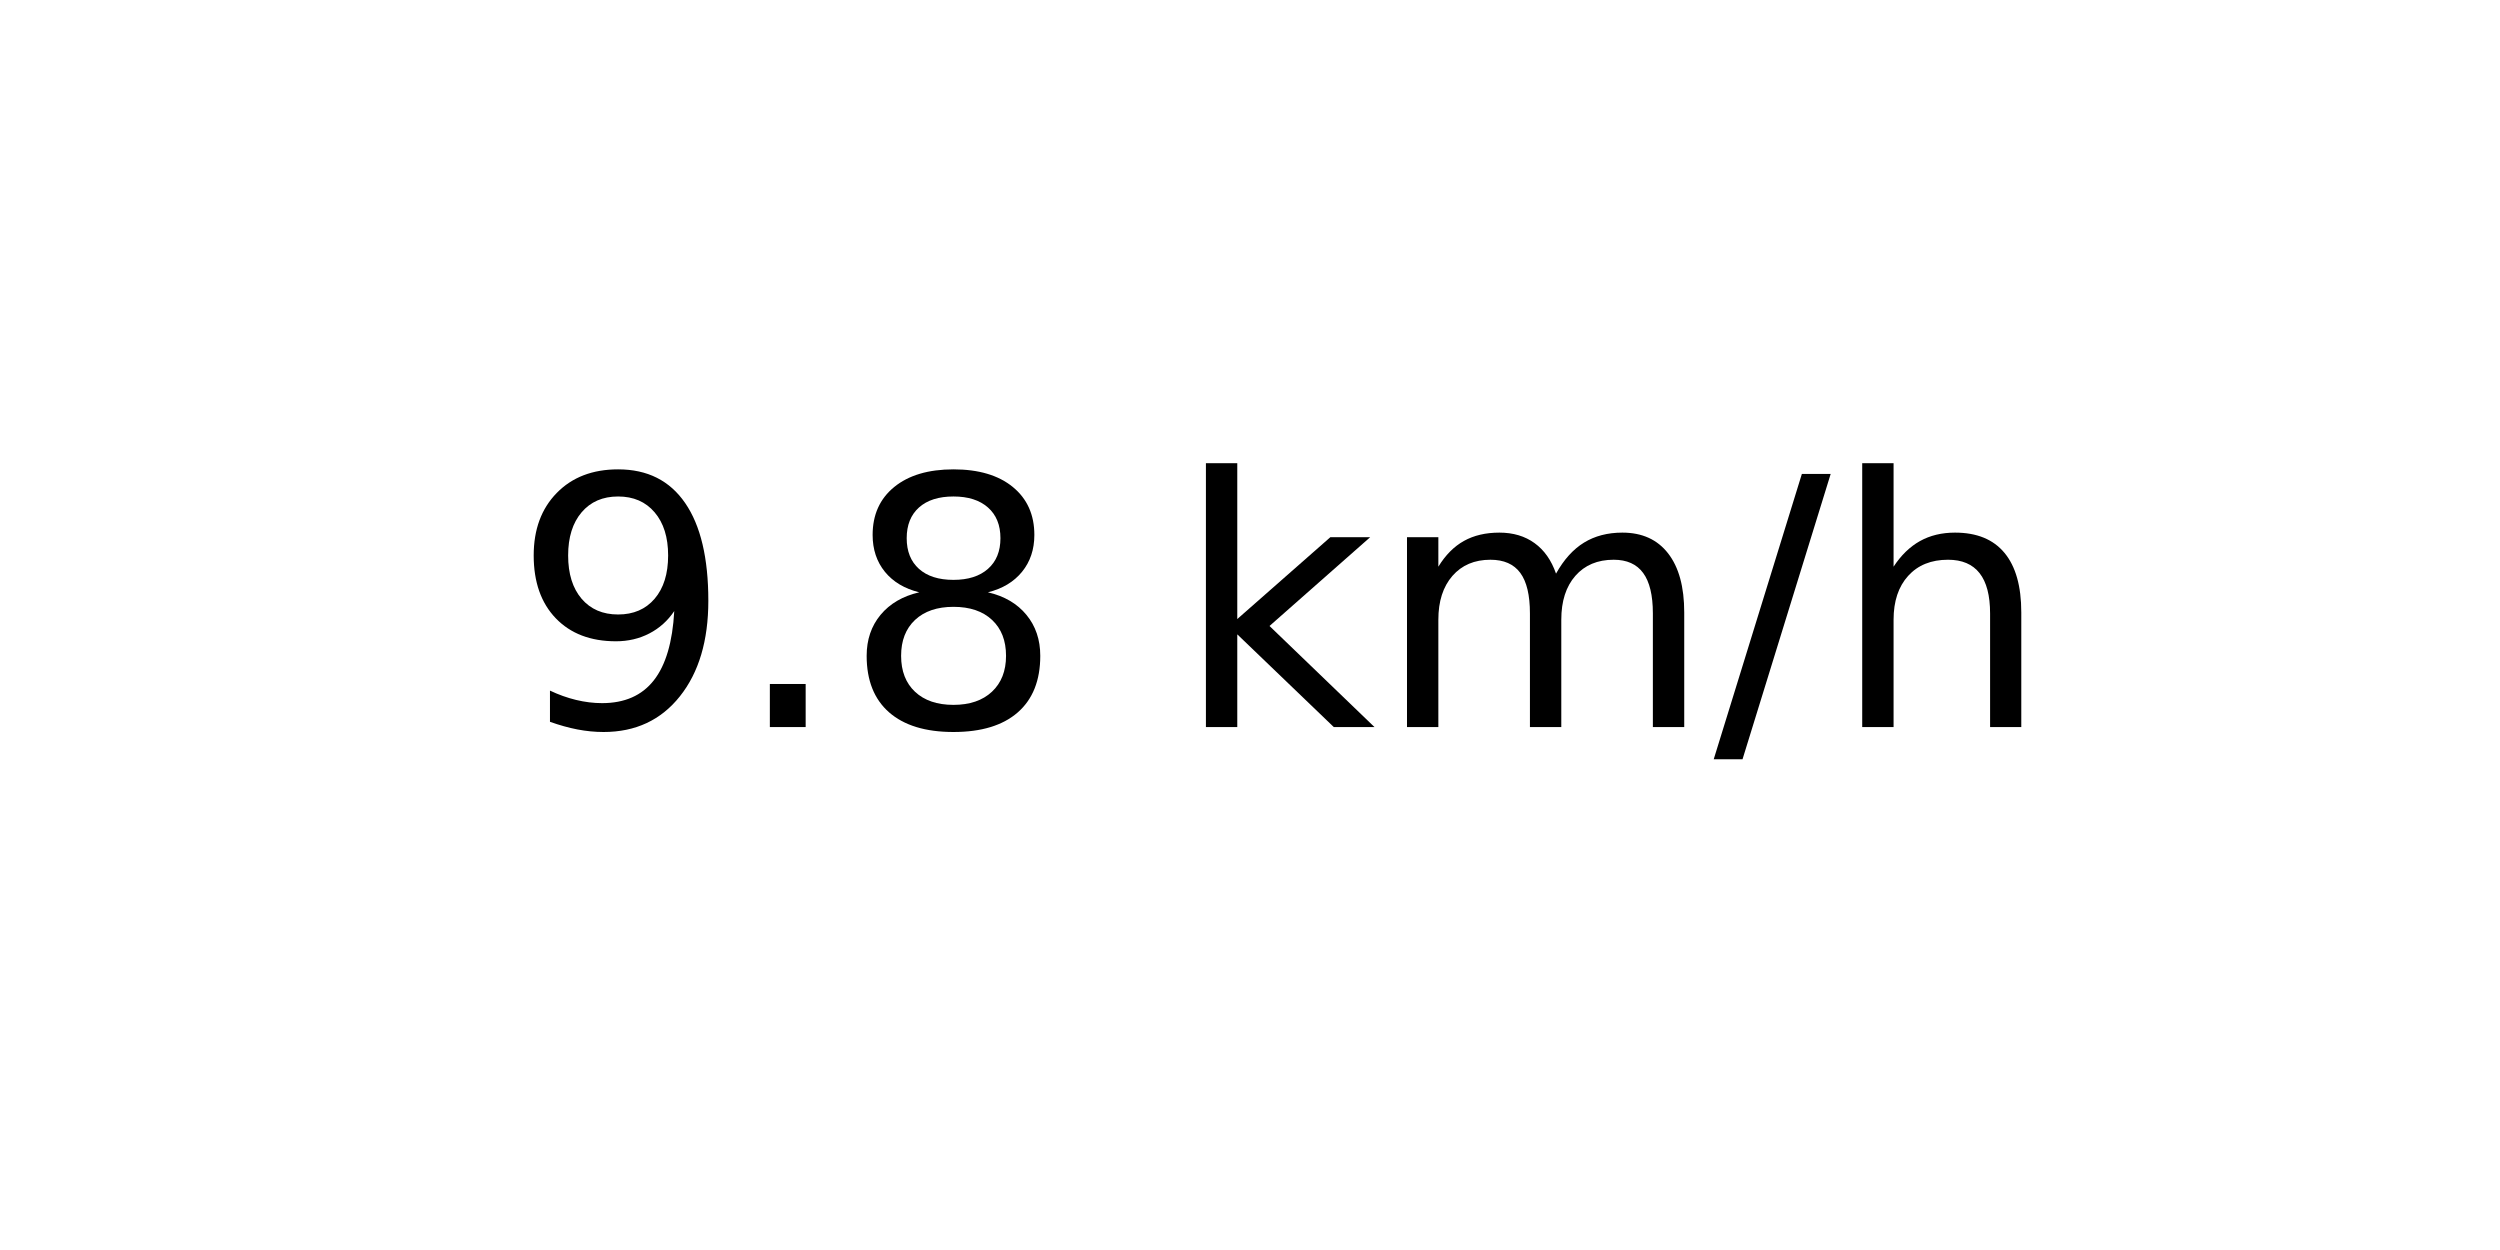
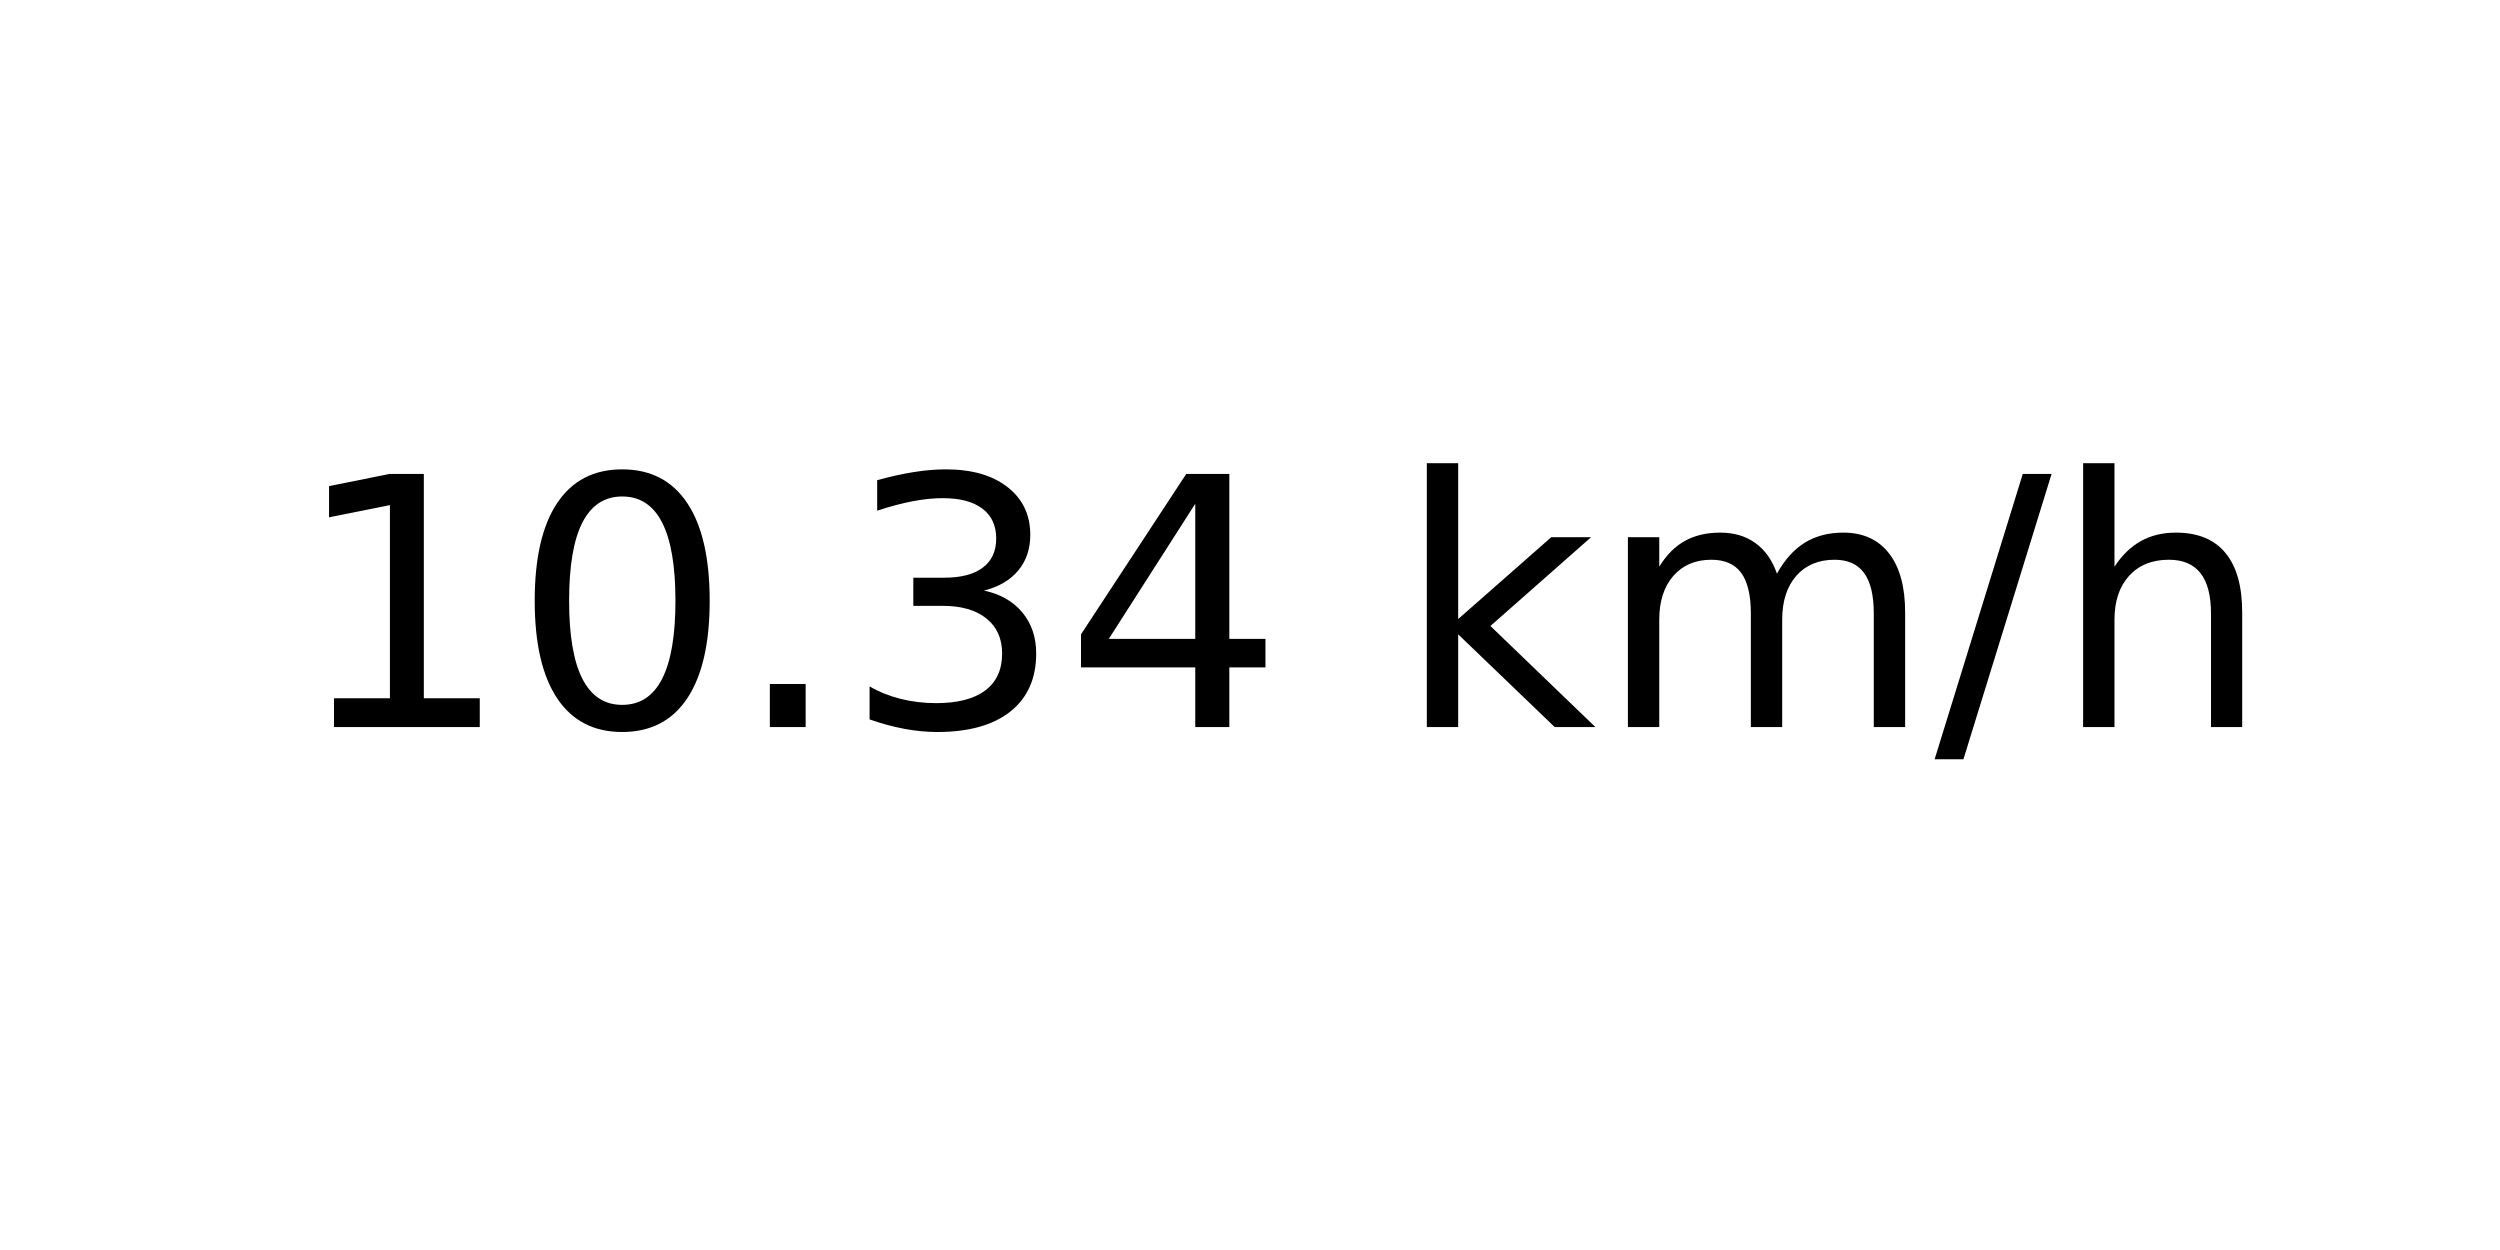
<svg xmlns="http://www.w3.org/2000/svg" xmlns:xlink="http://www.w3.org/1999/xlink" width="72pt" height="36pt" viewBox="0 0 72 36" version="1.1">
  <defs>
    <style type="text/css">*{stroke-linejoin: round; stroke-linecap: butt}</style>
  </defs>
  <g id="figure_1">
    <g id="axes_1">
      <g id="text_1">
-         <g transform="translate(14.74062 20.93937) scale(0.1 -0.1)">
+         <g transform="translate(8.378125 20.93937) scale(0.1 -0.1)">
          <defs>
-             <path id="DejaVuSans-39" d="M 703 97  L 703 672  Q 941 559 1184 500  Q 1428 441 1663 441  Q 2288 441 2617 861  Q 2947 1281 2994 2138  Q 2813 1869 2534 1725  Q 2256 1581 1919 1581  Q 1219 1581 811 2004  Q 403 2428 403 3163  Q 403 3881 828 4315  Q 1253 4750 1959 4750  Q 2769 4750 3195 4129  Q 3622 3509 3622 2328  Q 3622 1225 3098 567  Q 2575 -91 1691 -91  Q 1453 -91 1209 -44  Q 966 3 703 97  z M 1959 2075  Q 2384 2075 2632 2365  Q 2881 2656 2881 3163  Q 2881 3666 2632 3958  Q 2384 4250 1959 4250  Q 1534 4250 1286 3958  Q 1038 3666 1038 3163  Q 1038 2656 1286 2365  Q 1534 2075 1959 2075  z " transform="scale(0.015625)" />
+             <path id="DejaVuSans-31" d="M 794 531  L 1825 531  L 1825 4091  L 703 3866  L 703 4441  L 1819 4666  L 2450 4666  L 2450 531  L 3481 531  L 3481 0  L 794 0  L 794 531  z " transform="scale(0.015625)" />
+             <path id="DejaVuSans-30" d="M 2034 4250  Q 1547 4250 1301 3770  Q 1056 3291 1056 2328  Q 1056 1369 1301 889  Q 1547 409 2034 409  Q 2525 409 2770 889  Q 3016 1369 3016 2328  Q 3016 3291 2770 3770  Q 2525 4250 2034 4250  z M 2034 4750  Q 2819 4750 3233 4129  Q 3647 3509 3647 2328  Q 3647 1150 3233 529  Q 2819 -91 2034 -91  Q 1250 -91 836 529  Q 422 1150 422 2328  Q 422 3509 836 4129  Q 1250 4750 2034 4750  z " transform="scale(0.015625)" />
            <path id="DejaVuSans-2e" d="M 684 794  L 1344 794  L 1344 0  L 684 0  L 684 794  z " transform="scale(0.015625)" />
-             <path id="DejaVuSans-38" d="M 2034 2216  Q 1584 2216 1326 1975  Q 1069 1734 1069 1313  Q 1069 891 1326 650  Q 1584 409 2034 409  Q 2484 409 2743 651  Q 3003 894 3003 1313  Q 3003 1734 2745 1975  Q 2488 2216 2034 2216  z M 1403 2484  Q 997 2584 770 2862  Q 544 3141 544 3541  Q 544 4100 942 4425  Q 1341 4750 2034 4750  Q 2731 4750 3128 4425  Q 3525 4100 3525 3541  Q 3525 3141 3298 2862  Q 3072 2584 2669 2484  Q 3125 2378 3379 2068  Q 3634 1759 3634 1313  Q 3634 634 3220 271  Q 2806 -91 2034 -91  Q 1263 -91 848 271  Q 434 634 434 1313  Q 434 1759 690 2068  Q 947 2378 1403 2484  z M 1172 3481  Q 1172 3119 1398 2916  Q 1625 2713 2034 2713  Q 2441 2713 2670 2916  Q 2900 3119 2900 3481  Q 2900 3844 2670 4047  Q 2441 4250 2034 4250  Q 1625 4250 1398 4047  Q 1172 3844 1172 3481  z " transform="scale(0.015625)" />
+             <path id="DejaVuSans-33" d="M 2597 2516  Q 3050 2419 3304 2112  Q 3559 1806 3559 1356  Q 3559 666 3084 287  Q 2609 -91 1734 -91  Q 1441 -91 1130 -33  Q 819 25 488 141  L 488 750  Q 750 597 1062 519  Q 1375 441 1716 441  Q 2309 441 2620 675  Q 2931 909 2931 1356  Q 2931 1769 2642 2001  Q 2353 2234 1838 2234  L 1294 2234  L 1294 2753  L 1863 2753  Q 2328 2753 2575 2939  Q 2822 3125 2822 3475  Q 2822 3834 2567 4026  Q 2313 4219 1838 4219  Q 1578 4219 1281 4162  Q 984 4106 628 3988  L 628 4550  Q 988 4650 1302 4700  Q 1616 4750 1894 4750  Q 2613 4750 3031 4423  Q 3450 4097 3450 3541  Q 3450 3153 3228 2886  Q 3006 2619 2597 2516  z " transform="scale(0.015625)" />
+             <path id="DejaVuSans-34" d="M 2419 4116  L 825 1625  L 2419 1625  L 2419 4116  z M 2253 4666  L 3047 4666  L 3047 1625  L 3713 1625  L 3713 1100  L 3047 1100  L 3047 0  L 2419 0  L 2419 1100  L 313 1100  L 313 1709  L 2253 4666  z " transform="scale(0.015625)" />
            <path id="DejaVuSans-20" transform="scale(0.015625)" />
            <path id="DejaVuSans-6b" d="M 581 4863  L 1159 4863  L 1159 1991  L 2875 3500  L 3609 3500  L 1753 1863  L 3688 0  L 2938 0  L 1159 1709  L 1159 0  L 581 0  L 581 4863  z " transform="scale(0.015625)" />
            <path id="DejaVuSans-6d" d="M 3328 2828  Q 3544 3216 3844 3400  Q 4144 3584 4550 3584  Q 5097 3584 5394 3201  Q 5691 2819 5691 2113  L 5691 0  L 5113 0  L 5113 2094  Q 5113 2597 4934 2840  Q 4756 3084 4391 3084  Q 3944 3084 3684 2787  Q 3425 2491 3425 1978  L 3425 0  L 2847 0  L 2847 2094  Q 2847 2600 2669 2842  Q 2491 3084 2119 3084  Q 1678 3084 1418 2786  Q 1159 2488 1159 1978  L 1159 0  L 581 0  L 581 3500  L 1159 3500  L 1159 2956  Q 1356 3278 1631 3431  Q 1906 3584 2284 3584  Q 2666 3584 2933 3390  Q 3200 3197 3328 2828  z " transform="scale(0.015625)" />
            <path id="DejaVuSans-2f" d="M 1625 4666  L 2156 4666  L 531 -594  L 0 -594  L 1625 4666  z " transform="scale(0.015625)" />
            <path id="DejaVuSans-68" d="M 3513 2113  L 3513 0  L 2938 0  L 2938 2094  Q 2938 2591 2744 2837  Q 2550 3084 2163 3084  Q 1697 3084 1428 2787  Q 1159 2491 1159 1978  L 1159 0  L 581 0  L 581 4863  L 1159 4863  L 1159 2956  Q 1366 3272 1645 3428  Q 1925 3584 2291 3584  Q 2894 3584 3203 3211  Q 3513 2838 3513 2113  z " transform="scale(0.015625)" />
          </defs>
-           <use xlink:href="#DejaVuSans-39" />
-           <use xlink:href="#DejaVuSans-2e" x="63.623" />
-           <use xlink:href="#DejaVuSans-38" x="95.41" />
-           <use xlink:href="#DejaVuSans-20" x="159.033" />
-           <use xlink:href="#DejaVuSans-6b" x="190.82" />
-           <use xlink:href="#DejaVuSans-6d" x="248.73" />
-           <use xlink:href="#DejaVuSans-2f" x="346.143" />
-           <use xlink:href="#DejaVuSans-68" x="379.834" />
+           <use xlink:href="#DejaVuSans-31" />
+           <use xlink:href="#DejaVuSans-30" x="63.623" />
+           <use xlink:href="#DejaVuSans-2e" x="127.246" />
+           <use xlink:href="#DejaVuSans-33" x="159.033" />
+           <use xlink:href="#DejaVuSans-34" x="222.656" />
+           <use xlink:href="#DejaVuSans-20" x="286.279" />
+           <use xlink:href="#DejaVuSans-6b" x="318.066" />
+           <use xlink:href="#DejaVuSans-6d" x="375.977" />
+           <use xlink:href="#DejaVuSans-2f" x="473.389" />
+           <use xlink:href="#DejaVuSans-68" x="507.08" />
        </g>
      </g>
    </g>
  </g>
</svg>
